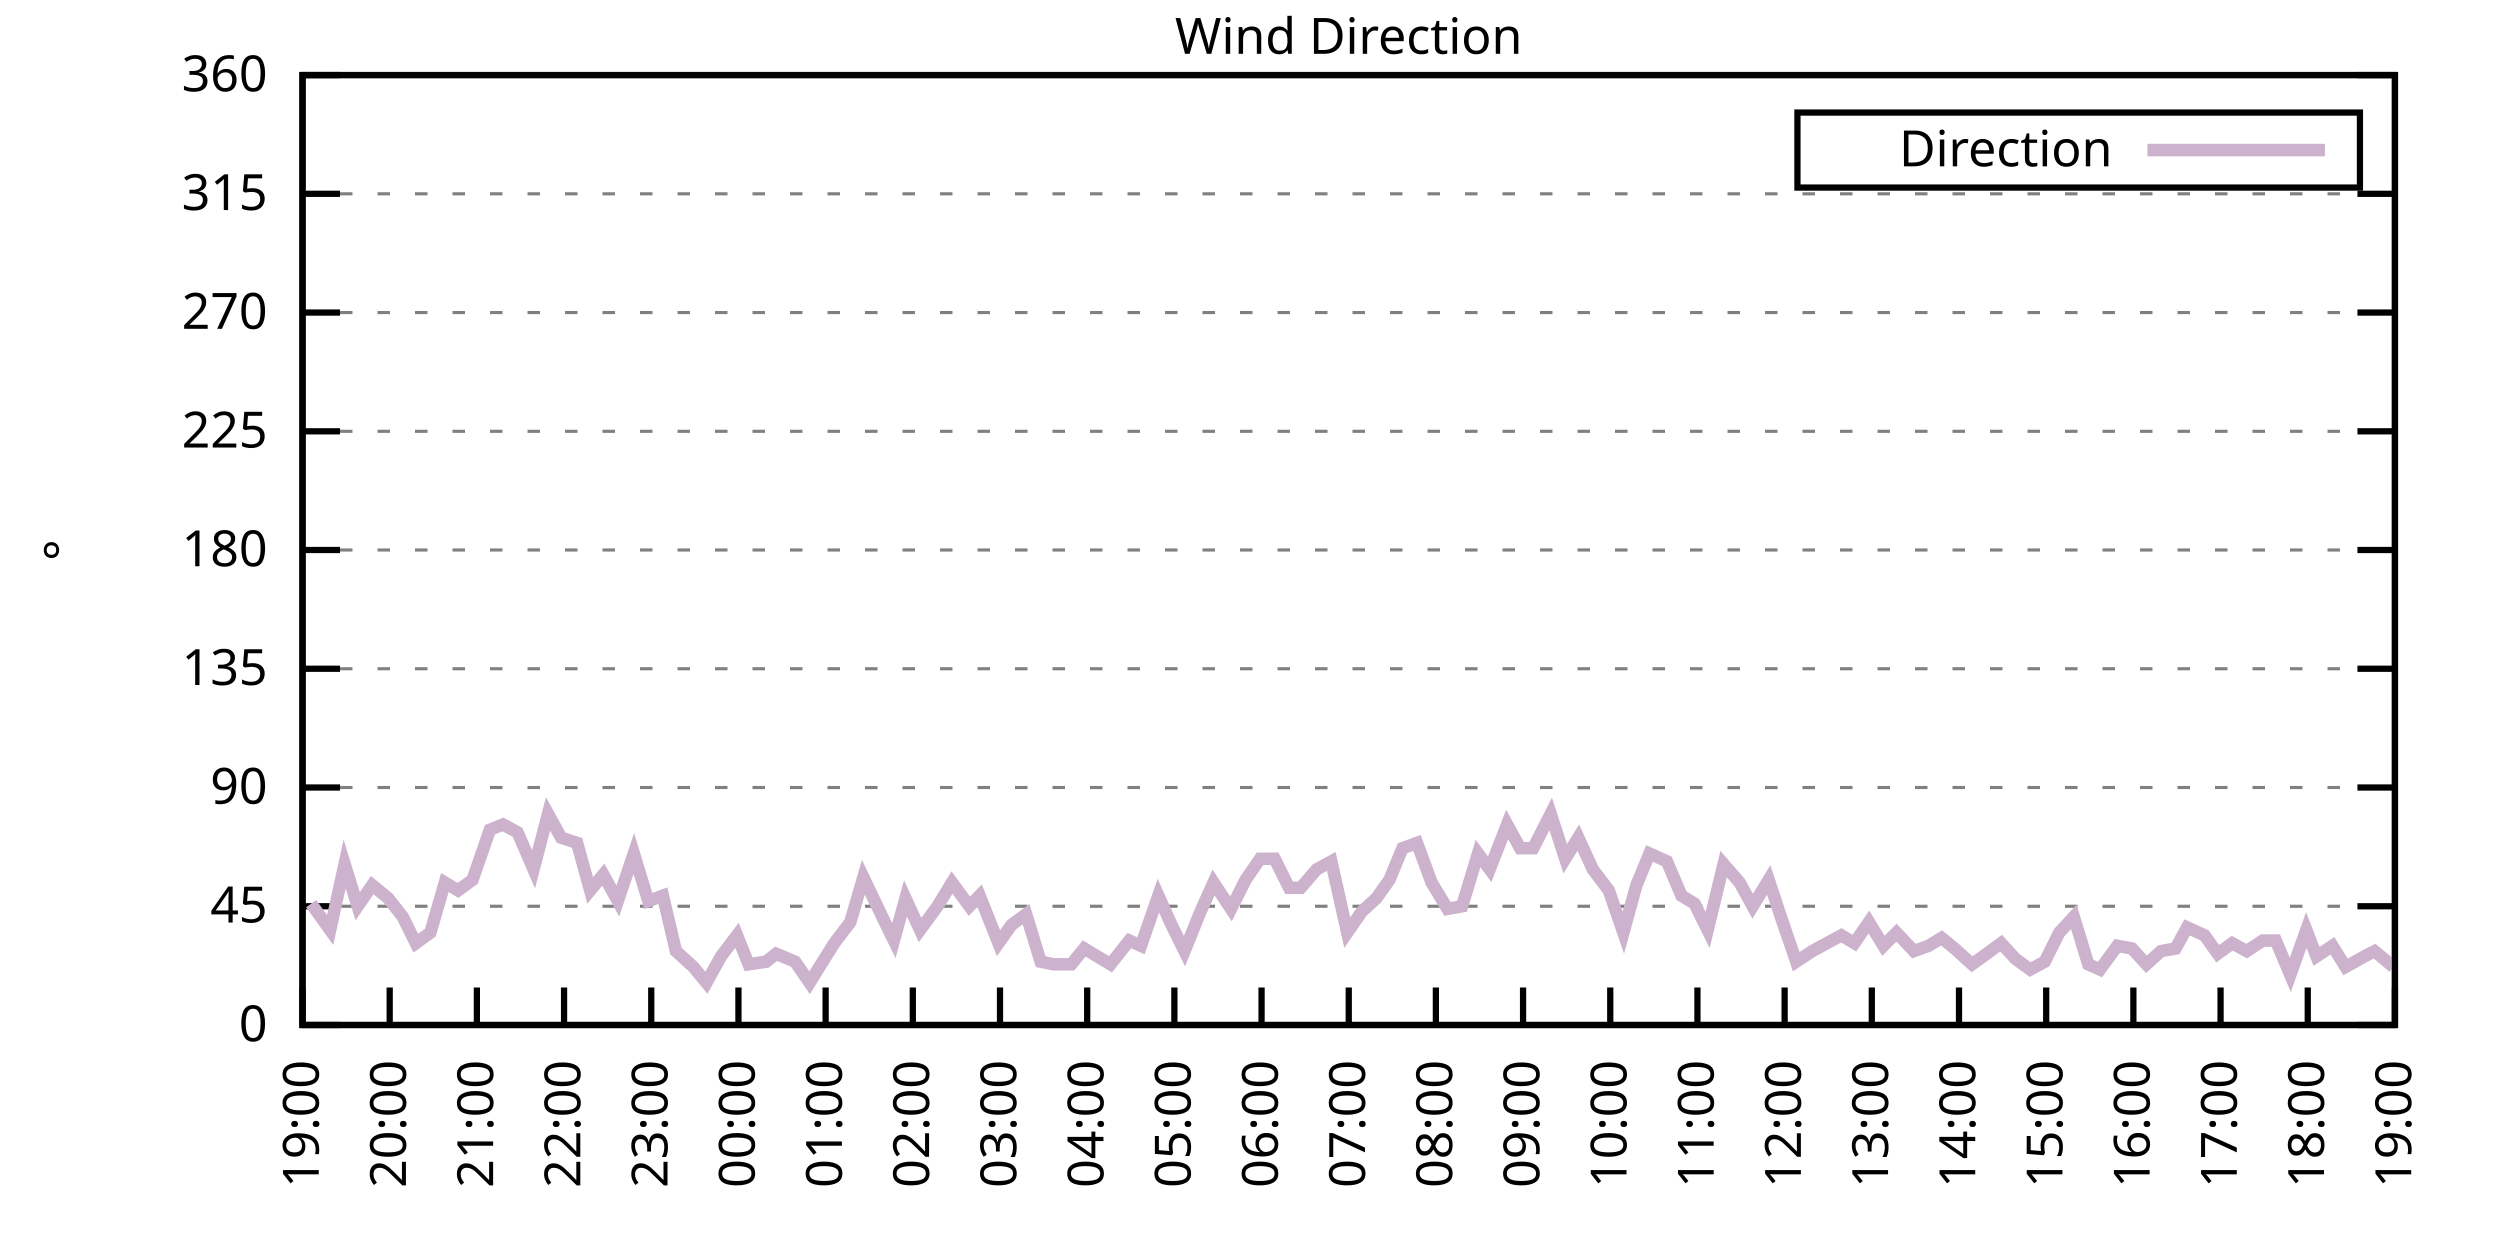
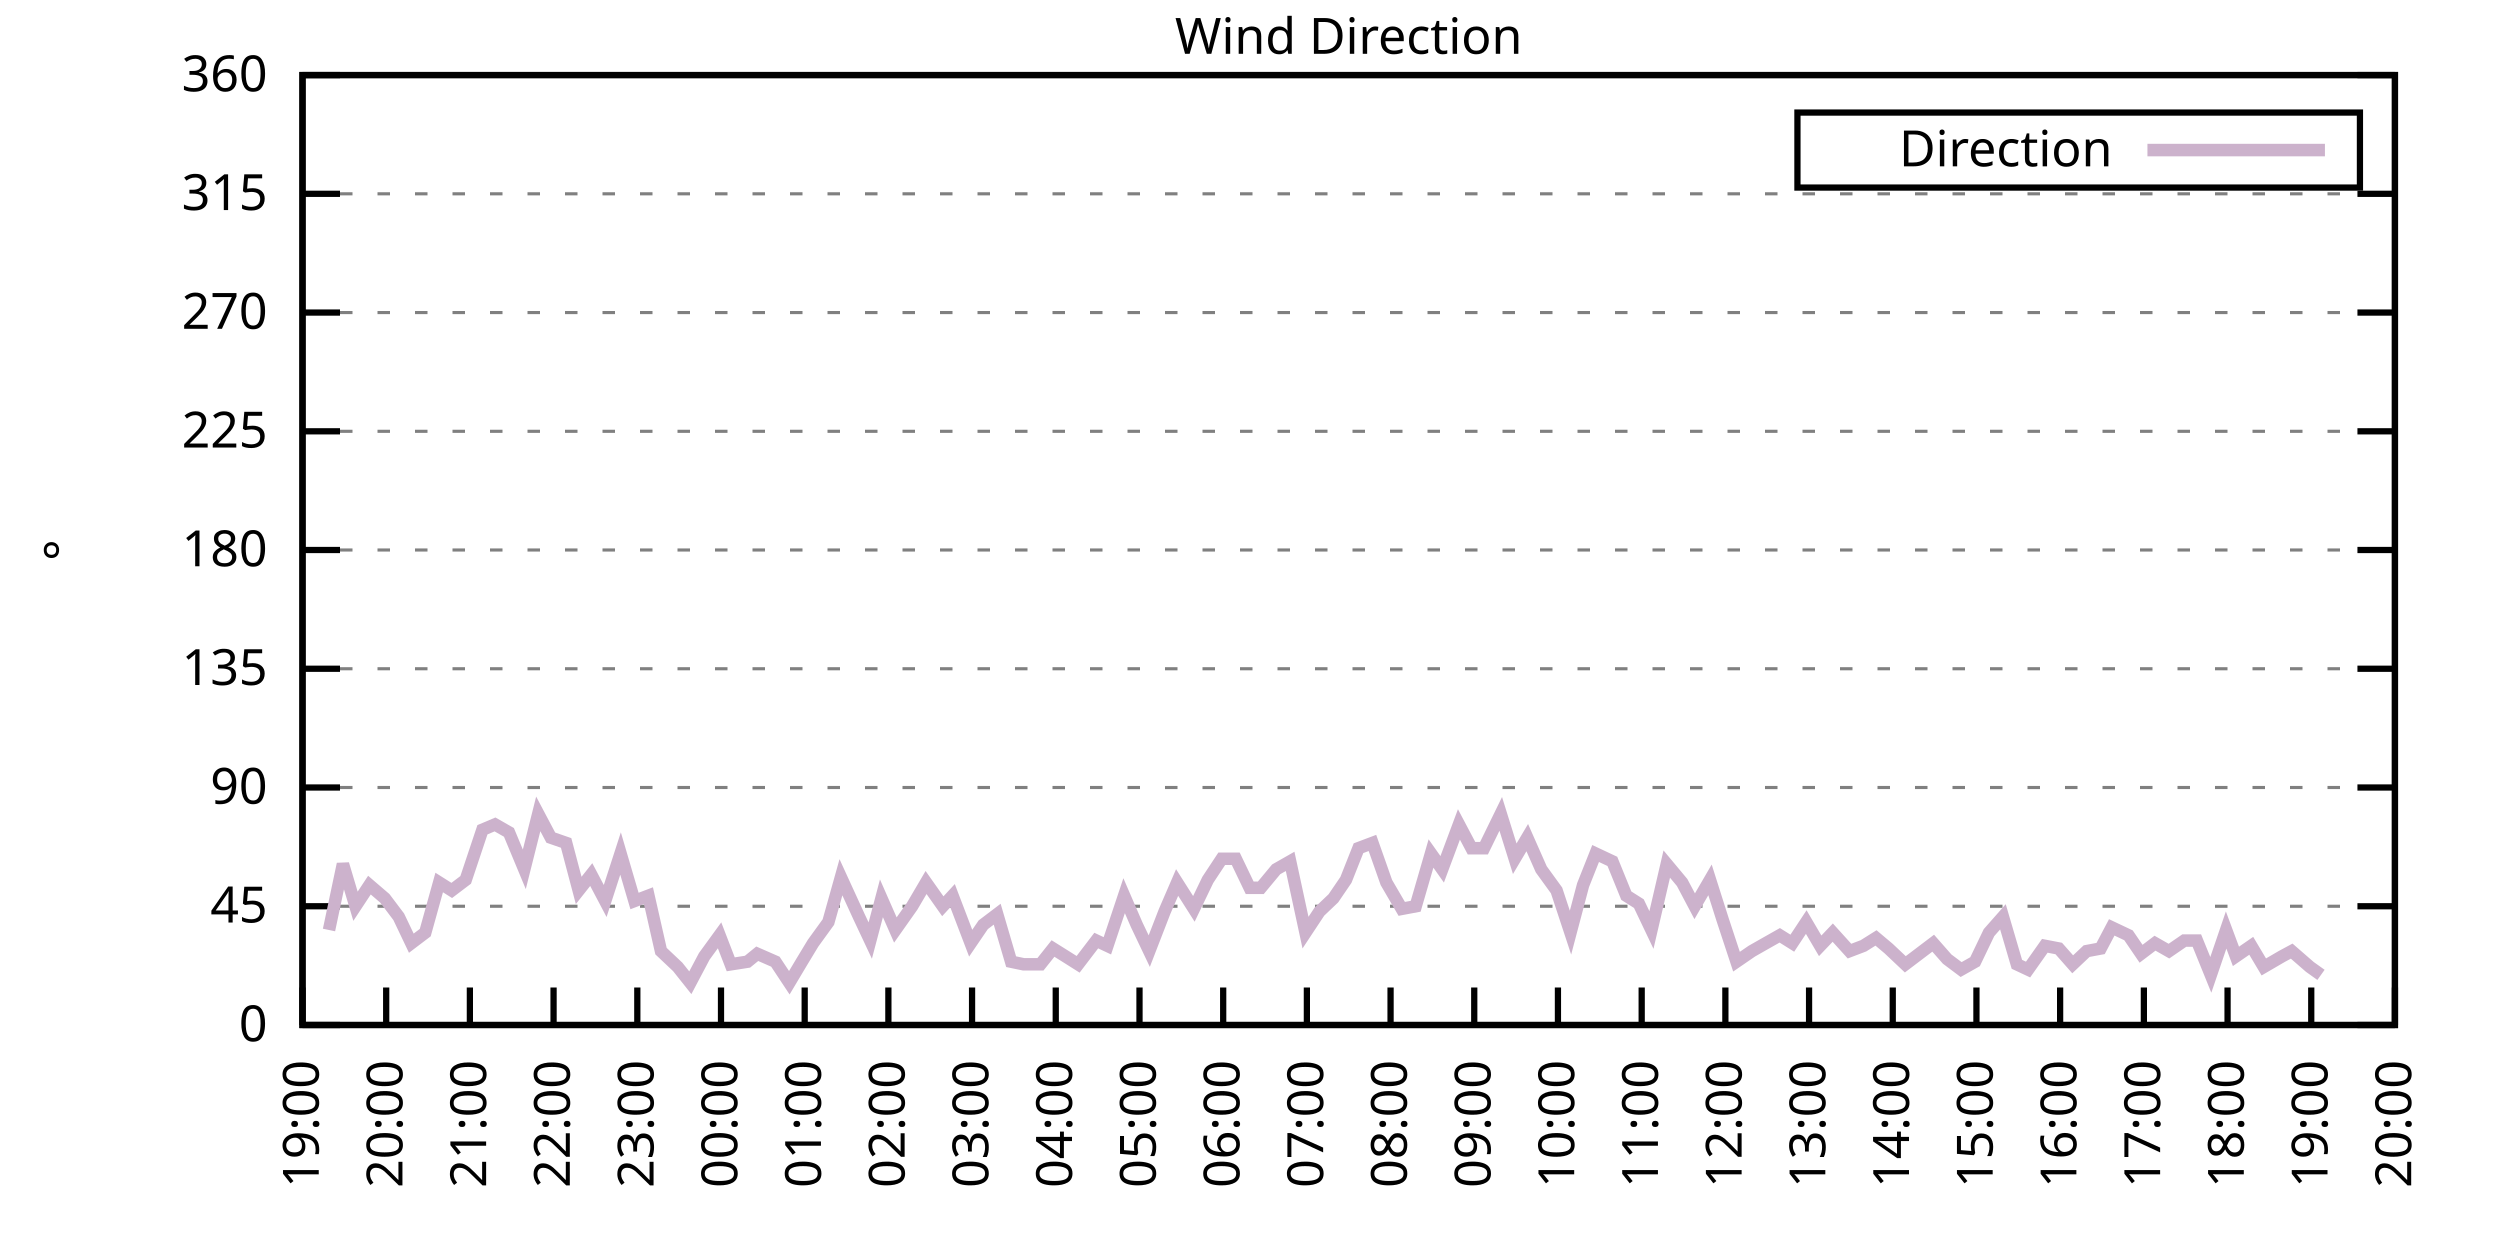
<svg xmlns="http://www.w3.org/2000/svg" xmlns:xlink="http://www.w3.org/1999/xlink" width="400" height="200" viewBox="0 0 400 200">
  <g id="gnuplot_canvas">
    <rect x="0" y="0" width="400" height="200" fill="none" />
    <defs>
      <circle id="gpDot" r="0.5" stroke-width="0.5" stroke="currentColor" />
      <path id="gpPt0" stroke-width="0.333" stroke="currentColor" d="M-1,0 h2 M0,-1 v2" />
      <path id="gpPt1" stroke-width="0.333" stroke="currentColor" d="M-1,-1 L1,1 M1,-1 L-1,1" />
      <path id="gpPt2" stroke-width="0.333" stroke="currentColor" d="M-1,0 L1,0 M0,-1 L0,1 M-1,-1 L1,1 M-1,1 L1,-1" />
      <rect id="gpPt3" stroke-width="0.333" stroke="currentColor" x="-1" y="-1" width="2" height="2" />
      <rect id="gpPt4" stroke-width="0.333" stroke="currentColor" fill="currentColor" x="-1" y="-1" width="2" height="2" />
      <circle id="gpPt5" stroke-width="0.333" stroke="currentColor" cx="0" cy="0" r="1" />
      <use xlink:href="#gpPt5" id="gpPt6" fill="currentColor" stroke="none" />
      <path id="gpPt7" stroke-width="0.333" stroke="currentColor" d="M0,-1.33 L-1.33,0.67 L1.33,0.67 z" />
      <use xlink:href="#gpPt7" id="gpPt8" fill="currentColor" stroke="none" />
      <use xlink:href="#gpPt7" id="gpPt9" stroke="currentColor" transform="rotate(180)" />
      <use xlink:href="#gpPt9" id="gpPt10" fill="currentColor" stroke="none" />
      <use xlink:href="#gpPt3" id="gpPt11" stroke="currentColor" transform="rotate(45)" />
      <use xlink:href="#gpPt11" id="gpPt12" fill="currentColor" stroke="none" />
      <path id="gpPt13" stroke-width="0.333" stroke="currentColor" d="M0,1.330 L1.265,0.411 L0.782,-1.067 L-0.782,-1.076 L-1.265,0.411 z" />
      <use xlink:href="#gpPt13" id="gpPt14" fill="currentColor" stroke="none" />
      <filter id="textbox" filterUnits="objectBoundingBox" x="0" y="0" height="1" width="1">
        <feFlood flood-color="white" flood-opacity="1" result="bgnd" />
        <feComposite in="SourceGraphic" in2="bgnd" operator="atop" />
      </filter>
      <filter id="greybox" filterUnits="objectBoundingBox" x="0" y="0" height="1" width="1">
        <feFlood flood-color="lightgrey" flood-opacity="1" result="grey" />
        <feComposite in="SourceGraphic" in2="grey" operator="atop" />
      </filter>
    </defs>
    <g fill="none" color="white" stroke="currentColor" stroke-width="1.00" stroke-linecap="butt" stroke-linejoin="miter">
</g>
    <g fill="none" color="black" stroke="currentColor" stroke-width="1.00" stroke-linecap="butt" stroke-linejoin="miter">
      <g stroke="none" shape-rendering="crispEdges">
        <polygon fill="rgb(255, 255, 255)" points="48.40,164.00 383.18,164.00 383.18,12.02 48.40,12.02 " />
      </g>
    </g>
    <g fill="none" color="black" stroke="currentColor" stroke-width="1.00" stroke-linecap="butt" stroke-linejoin="miter">
</g>
    <g fill="none" color="black" stroke="black" stroke-width="0.50" stroke-linecap="butt" stroke-linejoin="miter">
</g>
    <g fill="none" color="gray" stroke="currentColor" stroke-width="0.50" stroke-linecap="butt" stroke-linejoin="miter">
      <path stroke="gray" stroke-dasharray="2,4" class="gridline" d="M48.40,164.00 L383.19,164.00  " />
    </g>
    <g fill="none" color="gray" stroke="gray" stroke-width="1.00" stroke-linecap="butt" stroke-linejoin="miter">
</g>
    <g fill="none" color="black" stroke="currentColor" stroke-width="1.00" stroke-linecap="butt" stroke-linejoin="miter">
      <path stroke="black" d="M48.40,164.00 L54.40,164.00 M383.19,164.00 L377.19,164.00  " />
      <g transform="translate(42.80,166.60)" stroke="none" fill="black" font-family="Sans" font-size="8.00" text-anchor="end">
        <text>
          <tspan font-family="Sans"> 0</tspan>
        </text>
      </g>
    </g>
    <g fill="none" color="black" stroke="currentColor" stroke-width="1.00" stroke-linecap="butt" stroke-linejoin="miter">
</g>
    <g fill="none" color="black" stroke="black" stroke-width="0.50" stroke-linecap="butt" stroke-linejoin="miter">
</g>
    <g fill="none" color="gray" stroke="currentColor" stroke-width="0.50" stroke-linecap="butt" stroke-linejoin="miter">
      <path stroke="gray" stroke-dasharray="2,4" class="gridline" d="M48.40,145.00 L383.19,145.00  " />
    </g>
    <g fill="none" color="gray" stroke="gray" stroke-width="1.00" stroke-linecap="butt" stroke-linejoin="miter">
</g>
    <g fill="none" color="black" stroke="currentColor" stroke-width="1.00" stroke-linecap="butt" stroke-linejoin="miter">
      <path stroke="black" d="M48.40,145.00 L54.40,145.00 M383.19,145.00 L377.19,145.00  " />
      <g transform="translate(42.80,147.60)" stroke="none" fill="black" font-family="Sans" font-size="8.00" text-anchor="end">
        <text>
          <tspan font-family="Sans"> 45</tspan>
        </text>
      </g>
    </g>
    <g fill="none" color="black" stroke="currentColor" stroke-width="1.00" stroke-linecap="butt" stroke-linejoin="miter">
</g>
    <g fill="none" color="black" stroke="black" stroke-width="0.50" stroke-linecap="butt" stroke-linejoin="miter">
</g>
    <g fill="none" color="gray" stroke="currentColor" stroke-width="0.50" stroke-linecap="butt" stroke-linejoin="miter">
      <path stroke="gray" stroke-dasharray="2,4" class="gridline" d="M48.40,126.00 L383.19,126.00  " />
    </g>
    <g fill="none" color="gray" stroke="gray" stroke-width="1.00" stroke-linecap="butt" stroke-linejoin="miter">
</g>
    <g fill="none" color="black" stroke="currentColor" stroke-width="1.00" stroke-linecap="butt" stroke-linejoin="miter">
      <path stroke="black" d="M48.40,126.00 L54.40,126.00 M383.19,126.00 L377.19,126.00  " />
      <g transform="translate(42.80,128.60)" stroke="none" fill="black" font-family="Sans" font-size="8.00" text-anchor="end">
        <text>
          <tspan font-family="Sans"> 90</tspan>
        </text>
      </g>
    </g>
    <g fill="none" color="black" stroke="currentColor" stroke-width="1.00" stroke-linecap="butt" stroke-linejoin="miter">
</g>
    <g fill="none" color="black" stroke="black" stroke-width="0.50" stroke-linecap="butt" stroke-linejoin="miter">
</g>
    <g fill="none" color="gray" stroke="currentColor" stroke-width="0.50" stroke-linecap="butt" stroke-linejoin="miter">
      <path stroke="gray" stroke-dasharray="2,4" class="gridline" d="M48.40,107.00 L383.19,107.00  " />
    </g>
    <g fill="none" color="gray" stroke="gray" stroke-width="1.00" stroke-linecap="butt" stroke-linejoin="miter">
</g>
    <g fill="none" color="black" stroke="currentColor" stroke-width="1.00" stroke-linecap="butt" stroke-linejoin="miter">
      <path stroke="black" d="M48.40,107.00 L54.40,107.00 M383.19,107.00 L377.19,107.00  " />
      <g transform="translate(42.80,109.60)" stroke="none" fill="black" font-family="Sans" font-size="8.00" text-anchor="end">
        <text>
          <tspan font-family="Sans"> 135</tspan>
        </text>
      </g>
    </g>
    <g fill="none" color="black" stroke="currentColor" stroke-width="1.00" stroke-linecap="butt" stroke-linejoin="miter">
</g>
    <g fill="none" color="black" stroke="black" stroke-width="0.50" stroke-linecap="butt" stroke-linejoin="miter">
</g>
    <g fill="none" color="gray" stroke="currentColor" stroke-width="0.50" stroke-linecap="butt" stroke-linejoin="miter">
      <path stroke="gray" stroke-dasharray="2,4" class="gridline" d="M48.40,88.00 L383.19,88.00  " />
    </g>
    <g fill="none" color="gray" stroke="gray" stroke-width="1.00" stroke-linecap="butt" stroke-linejoin="miter">
</g>
    <g fill="none" color="black" stroke="currentColor" stroke-width="1.00" stroke-linecap="butt" stroke-linejoin="miter">
      <path stroke="black" d="M48.40,88.00 L54.40,88.00 M383.19,88.00 L377.19,88.00  " />
      <g transform="translate(42.80,90.60)" stroke="none" fill="black" font-family="Sans" font-size="8.00" text-anchor="end">
        <text>
          <tspan font-family="Sans"> 180</tspan>
        </text>
      </g>
    </g>
    <g fill="none" color="black" stroke="currentColor" stroke-width="1.00" stroke-linecap="butt" stroke-linejoin="miter">
</g>
    <g fill="none" color="black" stroke="black" stroke-width="0.50" stroke-linecap="butt" stroke-linejoin="miter">
</g>
    <g fill="none" color="gray" stroke="currentColor" stroke-width="0.50" stroke-linecap="butt" stroke-linejoin="miter">
      <path stroke="gray" stroke-dasharray="2,4" class="gridline" d="M48.40,69.01 L383.19,69.01  " />
    </g>
    <g fill="none" color="gray" stroke="gray" stroke-width="1.00" stroke-linecap="butt" stroke-linejoin="miter">
</g>
    <g fill="none" color="black" stroke="currentColor" stroke-width="1.00" stroke-linecap="butt" stroke-linejoin="miter">
      <path stroke="black" d="M48.40,69.01 L54.40,69.01 M383.19,69.01 L377.19,69.01  " />
      <g transform="translate(42.80,71.61)" stroke="none" fill="black" font-family="Sans" font-size="8.00" text-anchor="end">
        <text>
          <tspan font-family="Sans"> 225</tspan>
        </text>
      </g>
    </g>
    <g fill="none" color="black" stroke="currentColor" stroke-width="1.00" stroke-linecap="butt" stroke-linejoin="miter">
</g>
    <g fill="none" color="black" stroke="black" stroke-width="0.50" stroke-linecap="butt" stroke-linejoin="miter">
</g>
    <g fill="none" color="gray" stroke="currentColor" stroke-width="0.50" stroke-linecap="butt" stroke-linejoin="miter">
      <path stroke="gray" stroke-dasharray="2,4" class="gridline" d="M48.40,50.01 L383.19,50.01  " />
    </g>
    <g fill="none" color="gray" stroke="gray" stroke-width="1.00" stroke-linecap="butt" stroke-linejoin="miter">
</g>
    <g fill="none" color="black" stroke="currentColor" stroke-width="1.00" stroke-linecap="butt" stroke-linejoin="miter">
      <path stroke="black" d="M48.40,50.01 L54.40,50.01 M383.19,50.01 L377.19,50.01  " />
      <g transform="translate(42.80,52.61)" stroke="none" fill="black" font-family="Sans" font-size="8.00" text-anchor="end">
        <text>
          <tspan font-family="Sans"> 270</tspan>
        </text>
      </g>
    </g>
    <g fill="none" color="black" stroke="currentColor" stroke-width="1.00" stroke-linecap="butt" stroke-linejoin="miter">
</g>
    <g fill="none" color="black" stroke="black" stroke-width="0.50" stroke-linecap="butt" stroke-linejoin="miter">
</g>
    <g fill="none" color="gray" stroke="currentColor" stroke-width="0.50" stroke-linecap="butt" stroke-linejoin="miter">
      <path stroke="gray" stroke-dasharray="2,4" class="gridline" d="M48.40,31.01 L383.19,31.01  " />
    </g>
    <g fill="none" color="gray" stroke="gray" stroke-width="1.00" stroke-linecap="butt" stroke-linejoin="miter">
</g>
    <g fill="none" color="black" stroke="currentColor" stroke-width="1.00" stroke-linecap="butt" stroke-linejoin="miter">
      <path stroke="black" d="M48.40,31.01 L54.40,31.01 M383.19,31.01 L377.19,31.01  " />
      <g transform="translate(42.80,33.61)" stroke="none" fill="black" font-family="Sans" font-size="8.00" text-anchor="end">
        <text>
          <tspan font-family="Sans"> 315</tspan>
        </text>
      </g>
    </g>
    <g fill="none" color="black" stroke="currentColor" stroke-width="1.00" stroke-linecap="butt" stroke-linejoin="miter">
</g>
    <g fill="none" color="black" stroke="black" stroke-width="0.50" stroke-linecap="butt" stroke-linejoin="miter">
</g>
    <g fill="none" color="gray" stroke="currentColor" stroke-width="0.50" stroke-linecap="butt" stroke-linejoin="miter">
      <path stroke="gray" stroke-dasharray="2,4" class="gridline" d="M48.40,12.01 L383.19,12.01  " />
    </g>
    <g fill="none" color="gray" stroke="gray" stroke-width="1.00" stroke-linecap="butt" stroke-linejoin="miter">
</g>
    <g fill="none" color="black" stroke="currentColor" stroke-width="1.00" stroke-linecap="butt" stroke-linejoin="miter">
      <path stroke="black" d="M48.40,12.01 L54.40,12.01 M383.19,12.01 L377.19,12.01  " />
      <g transform="translate(42.80,14.61)" stroke="none" fill="black" font-family="Sans" font-size="8.00" text-anchor="end">
        <text>
          <tspan font-family="Sans"> 360</tspan>
        </text>
      </g>
    </g>
    <g fill="none" color="black" stroke="currentColor" stroke-width="1.00" stroke-linecap="butt" stroke-linejoin="miter">
      <path stroke="black" d="M48.40,164.00 L48.40,158.00  " />
      <g transform="translate(51.00,169.60) rotate(270.00)" stroke="none" fill="black" font-family="Sans" font-size="8.00" text-anchor="end">
        <text>
          <tspan font-family="Sans">19:00</tspan>
        </text>
      </g>
    </g>
    <g fill="none" color="black" stroke="currentColor" stroke-width="1.00" stroke-linecap="butt" stroke-linejoin="miter">
-       <path stroke="black" d="M62.35,164.00 L62.35,158.00  " />
-       <g transform="translate(64.95,169.60) rotate(270.00)" stroke="none" fill="black" font-family="Sans" font-size="8.00" text-anchor="end">
+       <path stroke="black" d="M61.79,164.00 L61.79,158.00  " />
+       <g transform="translate(64.39,169.60) rotate(270.00)" stroke="none" fill="black" font-family="Sans" font-size="8.00" text-anchor="end">
        <text>
          <tspan font-family="Sans">20:00</tspan>
        </text>
      </g>
    </g>
    <g fill="none" color="black" stroke="currentColor" stroke-width="1.00" stroke-linecap="butt" stroke-linejoin="miter">
-       <path stroke="black" d="M76.30,164.00 L76.30,158.00  " />
-       <g transform="translate(78.90,169.60) rotate(270.00)" stroke="none" fill="black" font-family="Sans" font-size="8.00" text-anchor="end">
+       <path stroke="black" d="M75.18,164.00 L75.18,158.00  " />
+       <g transform="translate(77.78,169.60) rotate(270.00)" stroke="none" fill="black" font-family="Sans" font-size="8.00" text-anchor="end">
        <text>
          <tspan font-family="Sans">21:00</tspan>
        </text>
      </g>
    </g>
    <g fill="none" color="black" stroke="currentColor" stroke-width="1.00" stroke-linecap="butt" stroke-linejoin="miter">
-       <path stroke="black" d="M90.25,164.00 L90.25,158.00  " />
-       <g transform="translate(92.85,169.60) rotate(270.00)" stroke="none" fill="black" font-family="Sans" font-size="8.00" text-anchor="end">
+       <path stroke="black" d="M88.57,164.00 L88.57,158.00  " />
+       <g transform="translate(91.17,169.60) rotate(270.00)" stroke="none" fill="black" font-family="Sans" font-size="8.00" text-anchor="end">
        <text>
          <tspan font-family="Sans">22:00</tspan>
        </text>
      </g>
    </g>
    <g fill="none" color="black" stroke="currentColor" stroke-width="1.00" stroke-linecap="butt" stroke-linejoin="miter">
-       <path stroke="black" d="M104.20,164.00 L104.20,158.00  " />
-       <g transform="translate(106.80,169.60) rotate(270.00)" stroke="none" fill="black" font-family="Sans" font-size="8.00" text-anchor="end">
+       <path stroke="black" d="M101.97,164.00 L101.97,158.00  " />
+       <g transform="translate(104.57,169.60) rotate(270.00)" stroke="none" fill="black" font-family="Sans" font-size="8.00" text-anchor="end">
        <text>
          <tspan font-family="Sans">23:00</tspan>
        </text>
      </g>
    </g>
    <g fill="none" color="black" stroke="currentColor" stroke-width="1.00" stroke-linecap="butt" stroke-linejoin="miter">
-       <path stroke="black" d="M118.15,164.00 L118.15,158.00  " />
-       <g transform="translate(120.75,169.60) rotate(270.00)" stroke="none" fill="black" font-family="Sans" font-size="8.00" text-anchor="end">
+       <path stroke="black" d="M115.36,164.00 L115.36,158.00  " />
+       <g transform="translate(117.96,169.60) rotate(270.00)" stroke="none" fill="black" font-family="Sans" font-size="8.00" text-anchor="end">
        <text>
          <tspan font-family="Sans">00:00</tspan>
        </text>
      </g>
    </g>
    <g fill="none" color="black" stroke="currentColor" stroke-width="1.00" stroke-linecap="butt" stroke-linejoin="miter">
-       <path stroke="black" d="M132.10,164.00 L132.10,158.00  " />
-       <g transform="translate(134.70,169.60) rotate(270.00)" stroke="none" fill="black" font-family="Sans" font-size="8.00" text-anchor="end">
+       <path stroke="black" d="M128.75,164.00 L128.75,158.00  " />
+       <g transform="translate(131.35,169.60) rotate(270.00)" stroke="none" fill="black" font-family="Sans" font-size="8.00" text-anchor="end">
        <text>
          <tspan font-family="Sans">01:00</tspan>
        </text>
      </g>
    </g>
    <g fill="none" color="black" stroke="currentColor" stroke-width="1.00" stroke-linecap="butt" stroke-linejoin="miter">
-       <path stroke="black" d="M146.05,164.00 L146.05,158.00  " />
-       <g transform="translate(148.65,169.60) rotate(270.00)" stroke="none" fill="black" font-family="Sans" font-size="8.00" text-anchor="end">
+       <path stroke="black" d="M142.14,164.00 L142.14,158.00  " />
+       <g transform="translate(144.74,169.60) rotate(270.00)" stroke="none" fill="black" font-family="Sans" font-size="8.00" text-anchor="end">
        <text>
          <tspan font-family="Sans">02:00</tspan>
        </text>
      </g>
    </g>
    <g fill="none" color="black" stroke="currentColor" stroke-width="1.00" stroke-linecap="butt" stroke-linejoin="miter">
-       <path stroke="black" d="M160.00,164.00 L160.00,158.00  " />
-       <g transform="translate(162.60,169.60) rotate(270.00)" stroke="none" fill="black" font-family="Sans" font-size="8.00" text-anchor="end">
+       <path stroke="black" d="M155.53,164.00 L155.53,158.00  " />
+       <g transform="translate(158.13,169.60) rotate(270.00)" stroke="none" fill="black" font-family="Sans" font-size="8.00" text-anchor="end">
        <text>
          <tspan font-family="Sans">03:00</tspan>
        </text>
      </g>
    </g>
    <g fill="none" color="black" stroke="currentColor" stroke-width="1.00" stroke-linecap="butt" stroke-linejoin="miter">
-       <path stroke="black" d="M173.95,164.00 L173.95,158.00  " />
-       <g transform="translate(176.55,169.60) rotate(270.00)" stroke="none" fill="black" font-family="Sans" font-size="8.00" text-anchor="end">
+       <path stroke="black" d="M168.92,164.00 L168.92,158.00  " />
+       <g transform="translate(171.52,169.60) rotate(270.00)" stroke="none" fill="black" font-family="Sans" font-size="8.00" text-anchor="end">
        <text>
          <tspan font-family="Sans">04:00</tspan>
        </text>
      </g>
    </g>
    <g fill="none" color="black" stroke="currentColor" stroke-width="1.00" stroke-linecap="butt" stroke-linejoin="miter">
-       <path stroke="black" d="M187.90,164.00 L187.90,158.00  " />
-       <g transform="translate(190.50,169.60) rotate(270.00)" stroke="none" fill="black" font-family="Sans" font-size="8.00" text-anchor="end">
+       <path stroke="black" d="M182.32,164.00 L182.32,158.00  " />
+       <g transform="translate(184.92,169.60) rotate(270.00)" stroke="none" fill="black" font-family="Sans" font-size="8.00" text-anchor="end">
        <text>
          <tspan font-family="Sans">05:00</tspan>
        </text>
      </g>
    </g>
    <g fill="none" color="black" stroke="currentColor" stroke-width="1.00" stroke-linecap="butt" stroke-linejoin="miter">
-       <path stroke="black" d="M201.85,164.00 L201.85,158.00  " />
-       <g transform="translate(204.45,169.60) rotate(270.00)" stroke="none" fill="black" font-family="Sans" font-size="8.00" text-anchor="end">
+       <path stroke="black" d="M195.71,164.00 L195.71,158.00  " />
+       <g transform="translate(198.31,169.60) rotate(270.00)" stroke="none" fill="black" font-family="Sans" font-size="8.00" text-anchor="end">
        <text>
          <tspan font-family="Sans">06:00</tspan>
        </text>
      </g>
    </g>
    <g fill="none" color="black" stroke="currentColor" stroke-width="1.00" stroke-linecap="butt" stroke-linejoin="miter">
-       <path stroke="black" d="M215.80,164.00 L215.80,158.00  " />
-       <g transform="translate(218.40,169.60) rotate(270.00)" stroke="none" fill="black" font-family="Sans" font-size="8.00" text-anchor="end">
+       <path stroke="black" d="M209.10,164.00 L209.10,158.00  " />
+       <g transform="translate(211.70,169.60) rotate(270.00)" stroke="none" fill="black" font-family="Sans" font-size="8.00" text-anchor="end">
        <text>
          <tspan font-family="Sans">07:00</tspan>
        </text>
      </g>
    </g>
    <g fill="none" color="black" stroke="currentColor" stroke-width="1.00" stroke-linecap="butt" stroke-linejoin="miter">
-       <path stroke="black" d="M229.74,164.00 L229.74,158.00  " />
-       <g transform="translate(232.34,169.60) rotate(270.00)" stroke="none" fill="black" font-family="Sans" font-size="8.00" text-anchor="end">
+       <path stroke="black" d="M222.49,164.00 L222.49,158.00  " />
+       <g transform="translate(225.09,169.60) rotate(270.00)" stroke="none" fill="black" font-family="Sans" font-size="8.00" text-anchor="end">
        <text>
          <tspan font-family="Sans">08:00</tspan>
        </text>
      </g>
    </g>
    <g fill="none" color="black" stroke="currentColor" stroke-width="1.00" stroke-linecap="butt" stroke-linejoin="miter">
-       <path stroke="black" d="M243.69,164.00 L243.69,158.00  " />
-       <g transform="translate(246.29,169.60) rotate(270.00)" stroke="none" fill="black" font-family="Sans" font-size="8.00" text-anchor="end">
+       <path stroke="black" d="M235.88,164.00 L235.88,158.00  " />
+       <g transform="translate(238.48,169.60) rotate(270.00)" stroke="none" fill="black" font-family="Sans" font-size="8.00" text-anchor="end">
        <text>
          <tspan font-family="Sans">09:00</tspan>
        </text>
      </g>
    </g>
    <g fill="none" color="black" stroke="currentColor" stroke-width="1.00" stroke-linecap="butt" stroke-linejoin="miter">
-       <path stroke="black" d="M257.64,164.00 L257.64,158.00  " />
-       <g transform="translate(260.24,169.60) rotate(270.00)" stroke="none" fill="black" font-family="Sans" font-size="8.00" text-anchor="end">
+       <path stroke="black" d="M249.27,164.00 L249.27,158.00  " />
+       <g transform="translate(251.87,169.60) rotate(270.00)" stroke="none" fill="black" font-family="Sans" font-size="8.00" text-anchor="end">
        <text>
          <tspan font-family="Sans">10:00</tspan>
        </text>
      </g>
    </g>
    <g fill="none" color="black" stroke="currentColor" stroke-width="1.00" stroke-linecap="butt" stroke-linejoin="miter">
-       <path stroke="black" d="M271.59,164.00 L271.59,158.00  " />
-       <g transform="translate(274.19,169.60) rotate(270.00)" stroke="none" fill="black" font-family="Sans" font-size="8.00" text-anchor="end">
+       <path stroke="black" d="M262.67,164.00 L262.67,158.00  " />
+       <g transform="translate(265.27,169.60) rotate(270.00)" stroke="none" fill="black" font-family="Sans" font-size="8.00" text-anchor="end">
        <text>
          <tspan font-family="Sans">11:00</tspan>
        </text>
      </g>
    </g>
    <g fill="none" color="black" stroke="currentColor" stroke-width="1.00" stroke-linecap="butt" stroke-linejoin="miter">
-       <path stroke="black" d="M285.54,164.00 L285.54,158.00  " />
-       <g transform="translate(288.14,169.60) rotate(270.00)" stroke="none" fill="black" font-family="Sans" font-size="8.00" text-anchor="end">
+       <path stroke="black" d="M276.06,164.00 L276.06,158.00  " />
+       <g transform="translate(278.66,169.60) rotate(270.00)" stroke="none" fill="black" font-family="Sans" font-size="8.00" text-anchor="end">
        <text>
          <tspan font-family="Sans">12:00</tspan>
        </text>
      </g>
    </g>
    <g fill="none" color="black" stroke="currentColor" stroke-width="1.00" stroke-linecap="butt" stroke-linejoin="miter">
-       <path stroke="black" d="M299.49,164.00 L299.49,158.00  " />
-       <g transform="translate(302.09,169.60) rotate(270.00)" stroke="none" fill="black" font-family="Sans" font-size="8.00" text-anchor="end">
+       <path stroke="black" d="M289.45,164.00 L289.45,158.00  " />
+       <g transform="translate(292.05,169.60) rotate(270.00)" stroke="none" fill="black" font-family="Sans" font-size="8.00" text-anchor="end">
        <text>
          <tspan font-family="Sans">13:00</tspan>
        </text>
      </g>
    </g>
    <g fill="none" color="black" stroke="currentColor" stroke-width="1.00" stroke-linecap="butt" stroke-linejoin="miter">
-       <path stroke="black" d="M313.44,164.00 L313.44,158.00  " />
-       <g transform="translate(316.04,169.60) rotate(270.00)" stroke="none" fill="black" font-family="Sans" font-size="8.00" text-anchor="end">
+       <path stroke="black" d="M302.84,164.00 L302.84,158.00  " />
+       <g transform="translate(305.44,169.60) rotate(270.00)" stroke="none" fill="black" font-family="Sans" font-size="8.00" text-anchor="end">
        <text>
          <tspan font-family="Sans">14:00</tspan>
        </text>
      </g>
    </g>
    <g fill="none" color="black" stroke="currentColor" stroke-width="1.00" stroke-linecap="butt" stroke-linejoin="miter">
-       <path stroke="black" d="M327.39,164.00 L327.39,158.00  " />
-       <g transform="translate(329.99,169.60) rotate(270.00)" stroke="none" fill="black" font-family="Sans" font-size="8.00" text-anchor="end">
+       <path stroke="black" d="M316.23,164.00 L316.23,158.00  " />
+       <g transform="translate(318.83,169.60) rotate(270.00)" stroke="none" fill="black" font-family="Sans" font-size="8.00" text-anchor="end">
        <text>
          <tspan font-family="Sans">15:00</tspan>
        </text>
      </g>
    </g>
    <g fill="none" color="black" stroke="currentColor" stroke-width="1.00" stroke-linecap="butt" stroke-linejoin="miter">
-       <path stroke="black" d="M341.34,164.00 L341.34,158.00  " />
-       <g transform="translate(343.94,169.60) rotate(270.00)" stroke="none" fill="black" font-family="Sans" font-size="8.00" text-anchor="end">
+       <path stroke="black" d="M329.62,164.00 L329.62,158.00  " />
+       <g transform="translate(332.22,169.60) rotate(270.00)" stroke="none" fill="black" font-family="Sans" font-size="8.00" text-anchor="end">
        <text>
          <tspan font-family="Sans">16:00</tspan>
        </text>
      </g>
    </g>
    <g fill="none" color="black" stroke="currentColor" stroke-width="1.00" stroke-linecap="butt" stroke-linejoin="miter">
-       <path stroke="black" d="M355.29,164.00 L355.29,158.00  " />
-       <g transform="translate(357.89,169.60) rotate(270.00)" stroke="none" fill="black" font-family="Sans" font-size="8.00" text-anchor="end">
+       <path stroke="black" d="M343.02,164.00 L343.02,158.00  " />
+       <g transform="translate(345.62,169.60) rotate(270.00)" stroke="none" fill="black" font-family="Sans" font-size="8.00" text-anchor="end">
        <text>
          <tspan font-family="Sans">17:00</tspan>
        </text>
      </g>
    </g>
    <g fill="none" color="black" stroke="currentColor" stroke-width="1.00" stroke-linecap="butt" stroke-linejoin="miter">
-       <path stroke="black" d="M369.24,164.00 L369.24,158.00  " />
-       <g transform="translate(371.84,169.60) rotate(270.00)" stroke="none" fill="black" font-family="Sans" font-size="8.00" text-anchor="end">
+       <path stroke="black" d="M356.41,164.00 L356.41,158.00  " />
+       <g transform="translate(359.01,169.60) rotate(270.00)" stroke="none" fill="black" font-family="Sans" font-size="8.00" text-anchor="end">
        <text>
          <tspan font-family="Sans">18:00</tspan>
+         </text>
+       </g>
+     </g>
+     <g fill="none" color="black" stroke="currentColor" stroke-width="1.00" stroke-linecap="butt" stroke-linejoin="miter">
+       <path stroke="black" d="M369.80,164.00 L369.80,158.00  " />
+       <g transform="translate(372.40,169.60) rotate(270.00)" stroke="none" fill="black" font-family="Sans" font-size="8.00" text-anchor="end">
+         <text>
+           <tspan font-family="Sans">19:00</tspan>
        </text>
      </g>
    </g>
    <g fill="none" color="black" stroke="currentColor" stroke-width="1.00" stroke-linecap="butt" stroke-linejoin="miter">
      <path stroke="black" d="M383.19,164.00 L383.19,158.00  " />
      <g transform="translate(385.79,169.60) rotate(270.00)" stroke="none" fill="black" font-family="Sans" font-size="8.00" text-anchor="end">
        <text>
-           <tspan font-family="Sans">19:00</tspan>
+           <tspan font-family="Sans">20:00</tspan>
        </text>
      </g>
    </g>
    <g fill="none" color="black" stroke="currentColor" stroke-width="1.00" stroke-linecap="butt" stroke-linejoin="miter">
</g>
    <g fill="none" color="black" stroke="currentColor" stroke-width="1.00" stroke-linecap="butt" stroke-linejoin="miter">
      <path stroke="black" d="M48.40,12.01 L48.40,164.00 L383.19,164.00 L383.19,12.01 L48.40,12.01 Z  " />
    </g>
    <g fill="none" color="black" stroke="currentColor" stroke-width="1.00" stroke-linecap="butt" stroke-linejoin="miter">
</g>
    <g fill="none" color="black" stroke="currentColor" stroke-width="1.00" stroke-linecap="butt" stroke-linejoin="miter">
      <path stroke="black" d="M287.59,30.01 L287.59,18.01 L377.59,18.01 L377.59,30.01 L287.59,30.01 Z  " />
    </g>
    <g id="Wind_direction_plot_1">
      <g fill="none" color="white" stroke="black" stroke-width="2.00" stroke-linecap="butt" stroke-linejoin="miter">
</g>
      <g fill="none" color="black" stroke="currentColor" stroke-width="2.00" stroke-linecap="butt" stroke-linejoin="miter">
        <g transform="translate(337.99,26.61)" stroke="none" fill="black" font-family="Sans" font-size="8.00" text-anchor="end">
          <text>
            <tspan font-family="Sans">Direction</tspan>
          </text>
        </g>
      </g>
      <g fill="none" color="black" stroke="currentColor" stroke-width="2.00" stroke-linecap="butt" stroke-linejoin="miter">
-         <path stroke="rgb(204, 178, 204)" d="M343.59,24.01 L371.99,24.01 M49.79,144.58 L52.82,148.80 L55.14,138.25 L57.23,145.00 L59.56,141.62 L62.12,143.73   L64.44,146.69 L66.53,150.91 L68.86,149.22 L71.18,141.20 L73.28,142.47 L75.60,140.78 L78.39,132.76 L80.48,131.91   L82.81,133.18 L85.37,139.09 L87.69,130.22 L89.78,134.02 L92.34,134.87 L94.43,142.47 L96.53,139.93 L98.85,144.16   L101.41,136.56 L103.73,144.16 L106.06,143.31 L108.15,152.18 L110.94,154.71 L113.03,157.24 L115.36,153.02 L117.92,149.65   L119.78,154.29 L122.57,153.87 L124.19,152.60 L127.22,153.87 L129.54,157.24 L131.63,153.87 L133.49,150.91 L136.05,147.53   L138.14,140.36 L141.16,146.69 L143.02,150.49 L144.88,143.73 L147.21,148.80 L150.00,145.00 L152.32,141.20 L155.11,145.00   L156.74,143.31 L159.76,150.91 L161.86,147.96 L164.18,146.27 L166.51,153.87 L168.60,154.29 L171.39,154.29 L173.48,151.76   L175.57,153.02 L177.67,154.29 L180.69,150.49 L182.55,151.33 L185.34,143.31 L187.43,147.96 L189.52,152.18 L192.08,145.85   L194.17,141.20 L196.96,145.42 L199.29,140.78 L201.61,137.40 L203.94,137.40 L206.26,142.05 L208.12,142.05 L210.68,139.09   L213.01,137.82 L215.56,149.22 L217.89,145.85 L220.21,143.73 L222.30,140.78 L224.40,135.71 L226.72,134.87 L229.05,141.20   L231.60,145.42 L233.93,145.00 L236.49,136.56 L238.35,139.09 L241.14,131.91 L243.23,135.71 L245.32,135.71 L248.11,130.22   L250.44,137.40 L252.53,134.02 L254.85,139.09 L257.41,142.47 L259.74,149.22 L261.83,141.62 L263.92,136.56 L266.71,137.82   L269.04,143.31 L271.13,144.58 L273.22,148.80 L275.78,138.25 L278.34,141.20 L280.43,145.00 L282.99,140.78 L285.08,147.11   L287.40,153.87 L289.96,152.18 L292.29,150.91 L294.61,149.65 L296.70,150.91 L299.03,147.53 L301.35,151.33 L303.44,149.22   L306.23,152.18 L308.56,151.33 L310.65,150.07 L312.74,151.76 L315.53,154.29 L317.86,152.60 L320.18,150.91 L322.51,153.45   L324.83,155.13 L327.16,153.87 L329.48,149.22 L331.81,146.69 L334.13,154.29 L335.99,155.13 L338.78,151.33 L341.11,151.76   L343.43,154.29 L345.76,152.18 L348.08,151.76 L349.94,148.38 L352.73,149.65 L354.83,152.60 L357.15,150.91 L359.48,152.18   L362.03,150.49 L364.13,150.49 L366.45,155.98 L369.01,148.80 L370.64,153.02 L373.19,151.33 L375.29,154.71 L378.31,153.02   L379.94,152.18 L382.96,154.71  " />
+         <path stroke="rgb(204, 178, 204)" d="M343.59,24.01 L371.99,24.01 M52.64,148.80 L54.87,138.25 L56.88,145.00 L59.11,141.62 L61.57,143.73 L63.80,146.69   L65.81,150.91 L68.04,149.22 L70.27,141.20 L72.28,142.47 L74.51,140.78 L77.19,132.76 L79.20,131.91 L81.43,133.18   L83.89,139.09 L86.12,130.22 L88.13,134.02 L90.58,134.87 L92.59,142.47 L94.60,139.93 L96.83,144.16 L99.29,136.56   L101.52,144.16 L103.75,143.31 L105.76,152.18 L108.44,154.71 L110.45,157.24 L112.68,153.02 L115.13,149.65 L116.92,154.29   L119.60,153.87 L121.16,152.60 L124.06,153.87 L126.29,157.24 L128.30,153.87 L130.09,150.91 L132.54,147.53 L134.55,140.36   L137.45,146.69 L139.24,150.49 L141.03,143.73 L143.26,148.80 L145.94,145.00 L148.17,141.20 L150.85,145.00 L152.41,143.31   L155.31,150.91 L157.32,147.96 L159.55,146.27 L161.78,153.87 L163.79,154.29 L166.47,154.29 L168.48,151.76 L170.49,153.02   L172.50,154.29 L175.40,150.49 L177.18,151.33 L179.86,143.31 L181.87,147.96 L183.88,152.18 L186.33,145.85 L188.34,141.20   L191.02,145.42 L193.25,140.78 L195.48,137.40 L197.72,137.40 L199.95,142.05 L201.73,142.05 L204.19,139.09 L206.42,137.82   L208.88,149.22 L211.11,145.85 L213.34,143.73 L215.35,140.78 L217.36,135.71 L219.59,134.87 L221.82,141.20 L224.28,145.42   L226.51,145.00 L228.96,136.56 L230.75,139.09 L233.43,131.91 L235.44,135.71 L237.44,135.71 L240.12,130.22 L242.36,137.40   L244.36,134.02 L246.60,139.09 L249.05,142.47 L251.28,149.22 L253.29,141.62 L255.30,136.56 L257.98,137.82 L260.21,143.31   L262.22,144.58 L264.23,148.80 L266.68,138.25 L269.14,141.20 L271.15,145.00 L273.60,140.78 L275.61,147.11 L277.84,153.87   L280.30,152.18 L282.53,150.91 L284.76,149.65 L286.77,150.91 L289.00,147.53 L291.23,151.33 L293.24,149.22 L295.92,152.18   L298.15,151.33 L300.16,150.07 L302.17,151.76 L304.85,154.29 L307.08,152.60 L309.31,150.91 L311.54,153.45 L313.78,155.13   L316.01,153.87 L318.24,149.22 L320.47,146.69 L322.70,154.29 L324.49,155.13 L327.17,151.33 L329.40,151.76 L331.63,154.29   L333.86,152.18 L336.10,151.76 L337.88,148.38 L340.56,149.65 L342.57,152.60 L344.80,150.91 L347.03,152.18 L349.49,150.49   L351.50,150.49 L353.73,155.98 L356.18,148.80 L357.75,153.02 L360.20,151.33 L362.21,154.71 L365.11,153.02 L366.67,152.18   L369.58,154.71 L371.36,155.98  " />
      </g>
    </g>
    <g fill="none" color="black" stroke="currentColor" stroke-width="2.00" stroke-linecap="butt" stroke-linejoin="miter">
</g>
    <g fill="none" color="black" stroke="black" stroke-width="1.00" stroke-linecap="butt" stroke-linejoin="miter">
</g>
    <g fill="none" color="black" stroke="currentColor" stroke-width="1.00" stroke-linecap="butt" stroke-linejoin="miter">
      <path stroke="black" d="M48.40,12.01 L48.40,164.00 L383.19,164.00 L383.19,12.01 L48.40,12.01 Z  " />
      <g transform="translate(12.80,88.01) rotate(270.00)" stroke="none" fill="black" font-family="Sans" font-size="8.00" text-anchor="middle">
        <text>
          <tspan font-family="Sans">°</tspan>
        </text>
      </g>
    </g>
    <g fill="none" color="black" stroke="currentColor" stroke-width="1.00" stroke-linecap="butt" stroke-linejoin="miter">
</g>
    <g fill="none" color="black" stroke="currentColor" stroke-width="1.00" stroke-linecap="butt" stroke-linejoin="miter">
      <g transform="translate(215.79,8.61)" stroke="none" fill="black" font-family="Sans" font-size="8.00" text-anchor="middle">
        <text>
          <tspan font-family="Sans">Wind Direction</tspan>
        </text>
      </g>
    </g>
    <g fill="none" color="black" stroke="currentColor" stroke-width="1.00" stroke-linecap="butt" stroke-linejoin="miter">
</g>
  </g>
</svg>
